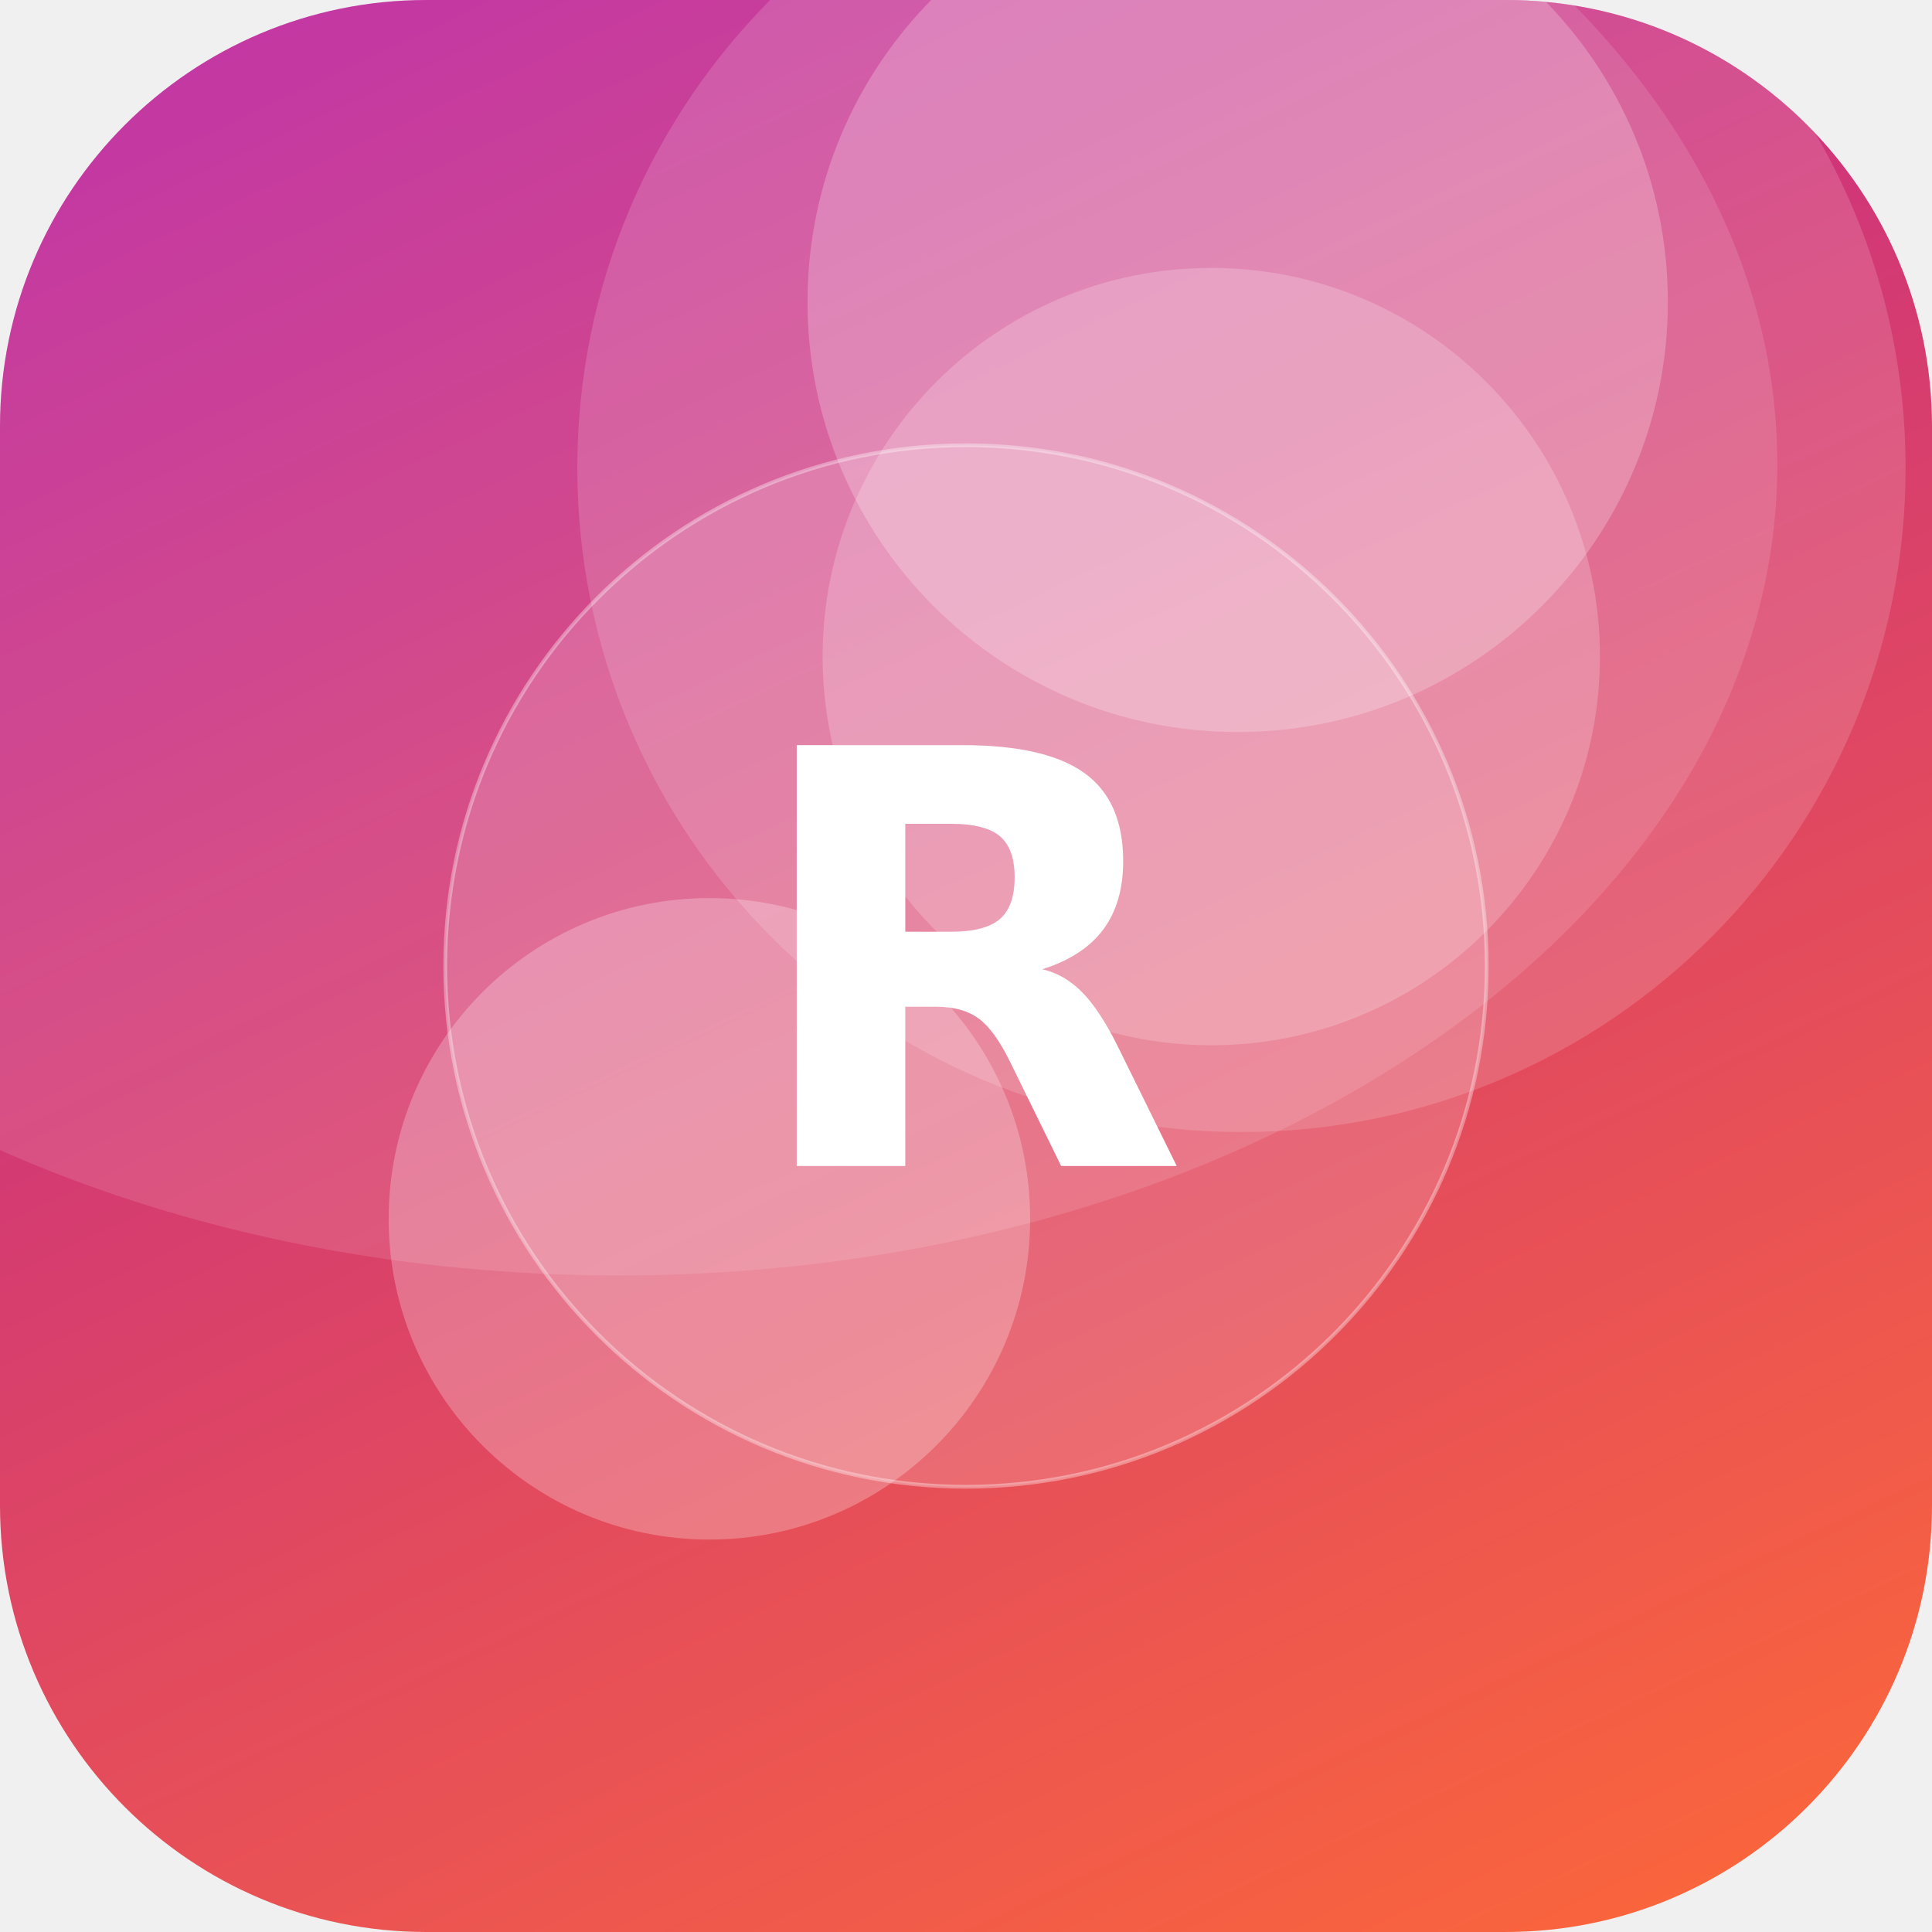
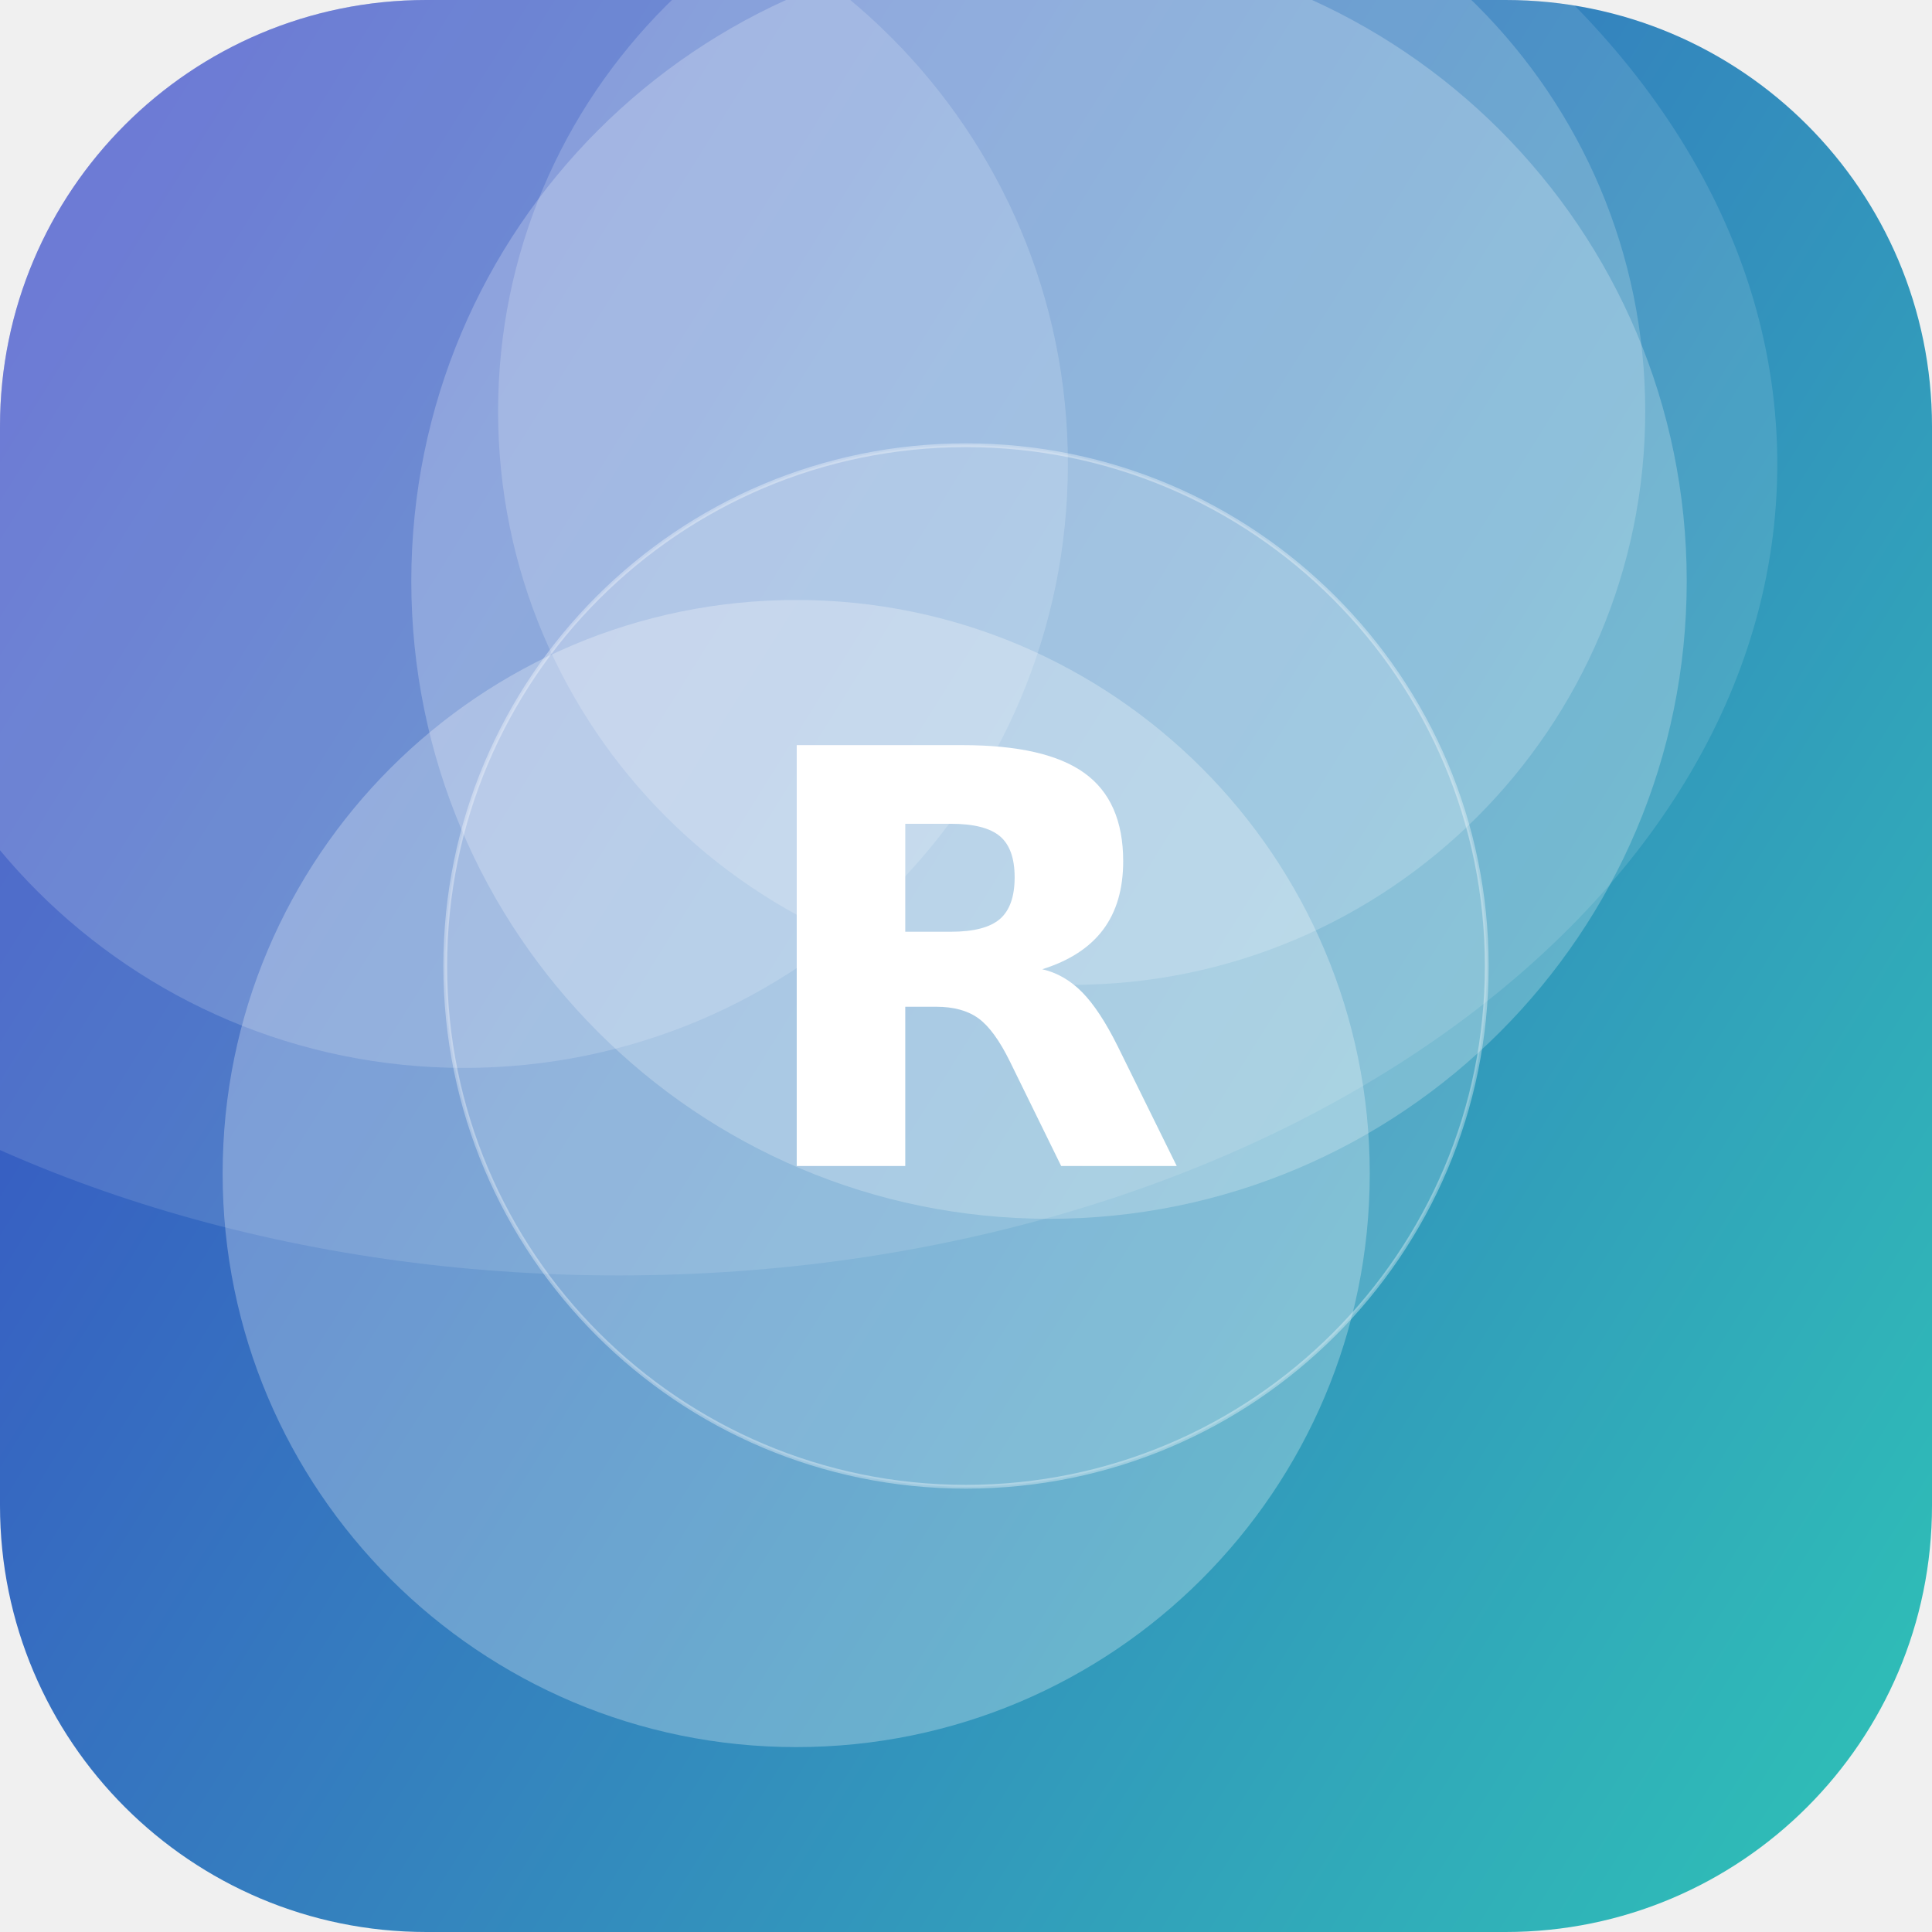
<svg xmlns="http://www.w3.org/2000/svg" width="512" height="512" viewBox="0 0 512 512">
  <defs>
-     <linearGradient id="g" x1="0" y1="0" x2="1" y2="1" gradientTransform="rotate(200 0.5 0.5)">
-       <stop offset="0" stop-color="#FF6B35" />
-       <stop offset="1" stop-color="#B5179E" />
+     <linearGradient id="g" x1="0" y1="0" x2="1" y2="1" gradientTransform="rotate(167 0.5 0.5)">
+       <stop offset="0" stop-color="#2EC4B6" />
+       <stop offset="1" stop-color="#3A41C6" />
    </linearGradient>
    <clipPath id="c">
      <rect width="512" height="512" rx="113" />
    </clipPath>
  </defs>
  <g clip-path="url(#c)">
    <rect width="512" height="512" fill="url(#g)" />
-     <circle cx="188" cy="323" r="85" fill="#FFFFFF" fill-opacity="0.25" />
-     <circle cx="328" cy="80" r="114" fill="#FFFFFF" fill-opacity="0.23" />
-     <circle cx="329" cy="124" r="176" fill="#FFFFFF" fill-opacity="0.15" />
-     <circle cx="321" cy="174" r="103" fill="#FFFFFF" fill-opacity="0.20" />
+     <circle cx="123" cy="123" r="160" fill="#FFFFFF" fill-opacity="0.17" />
+     <circle cx="211" cy="311" r="152" fill="#FFFFFF" fill-opacity="0.27" />
+     <circle cx="278" cy="154" r="169" fill="#FFFFFF" fill-opacity="0.23" />
+     <circle cx="284" cy="109" r="152" fill="#FFFFFF" fill-opacity="0.19" />
    <ellipse cx="164" cy="123" rx="307" ry="215" fill="#FFFFFF" fill-opacity="0.12" />
    <circle cx="256" cy="256" r="138" fill="#FFFFFF" fill-opacity="0.16" stroke="#FFFFFF" stroke-opacity="0.35" />
    <text x="50%" y="50%" dy="53" text-anchor="middle" font-family="DejaVu Sans, Helvetica, Arial, sans-serif" font-weight="bold" font-size="153" fill="#FFFFFF">R</text>
  </g>
</svg>
